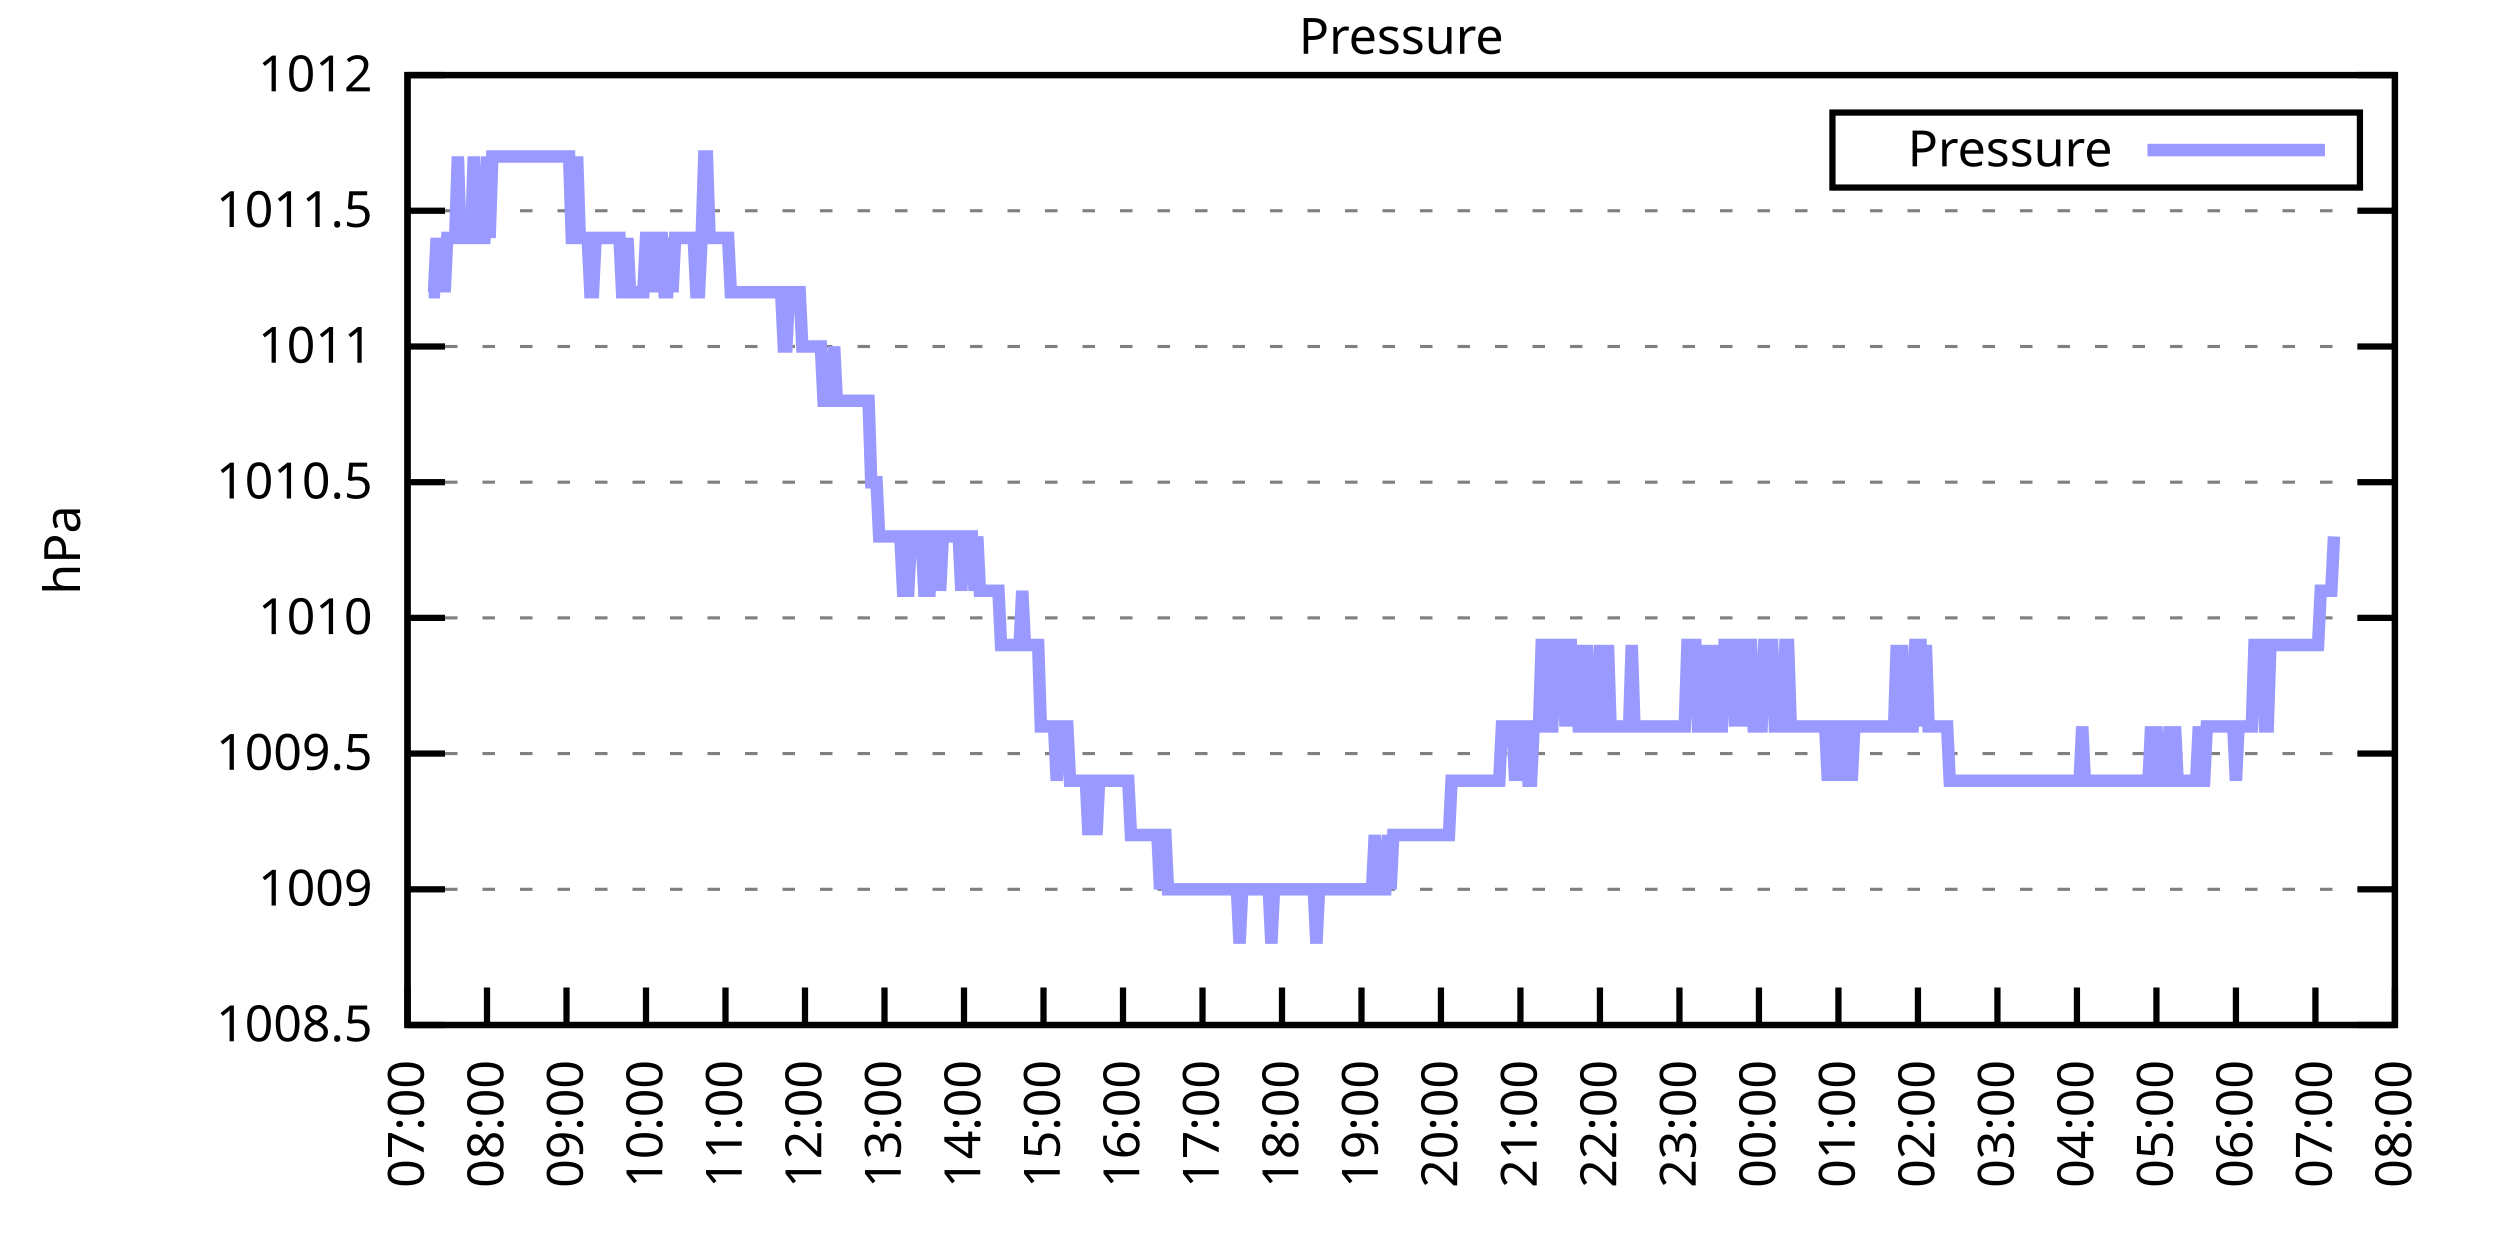
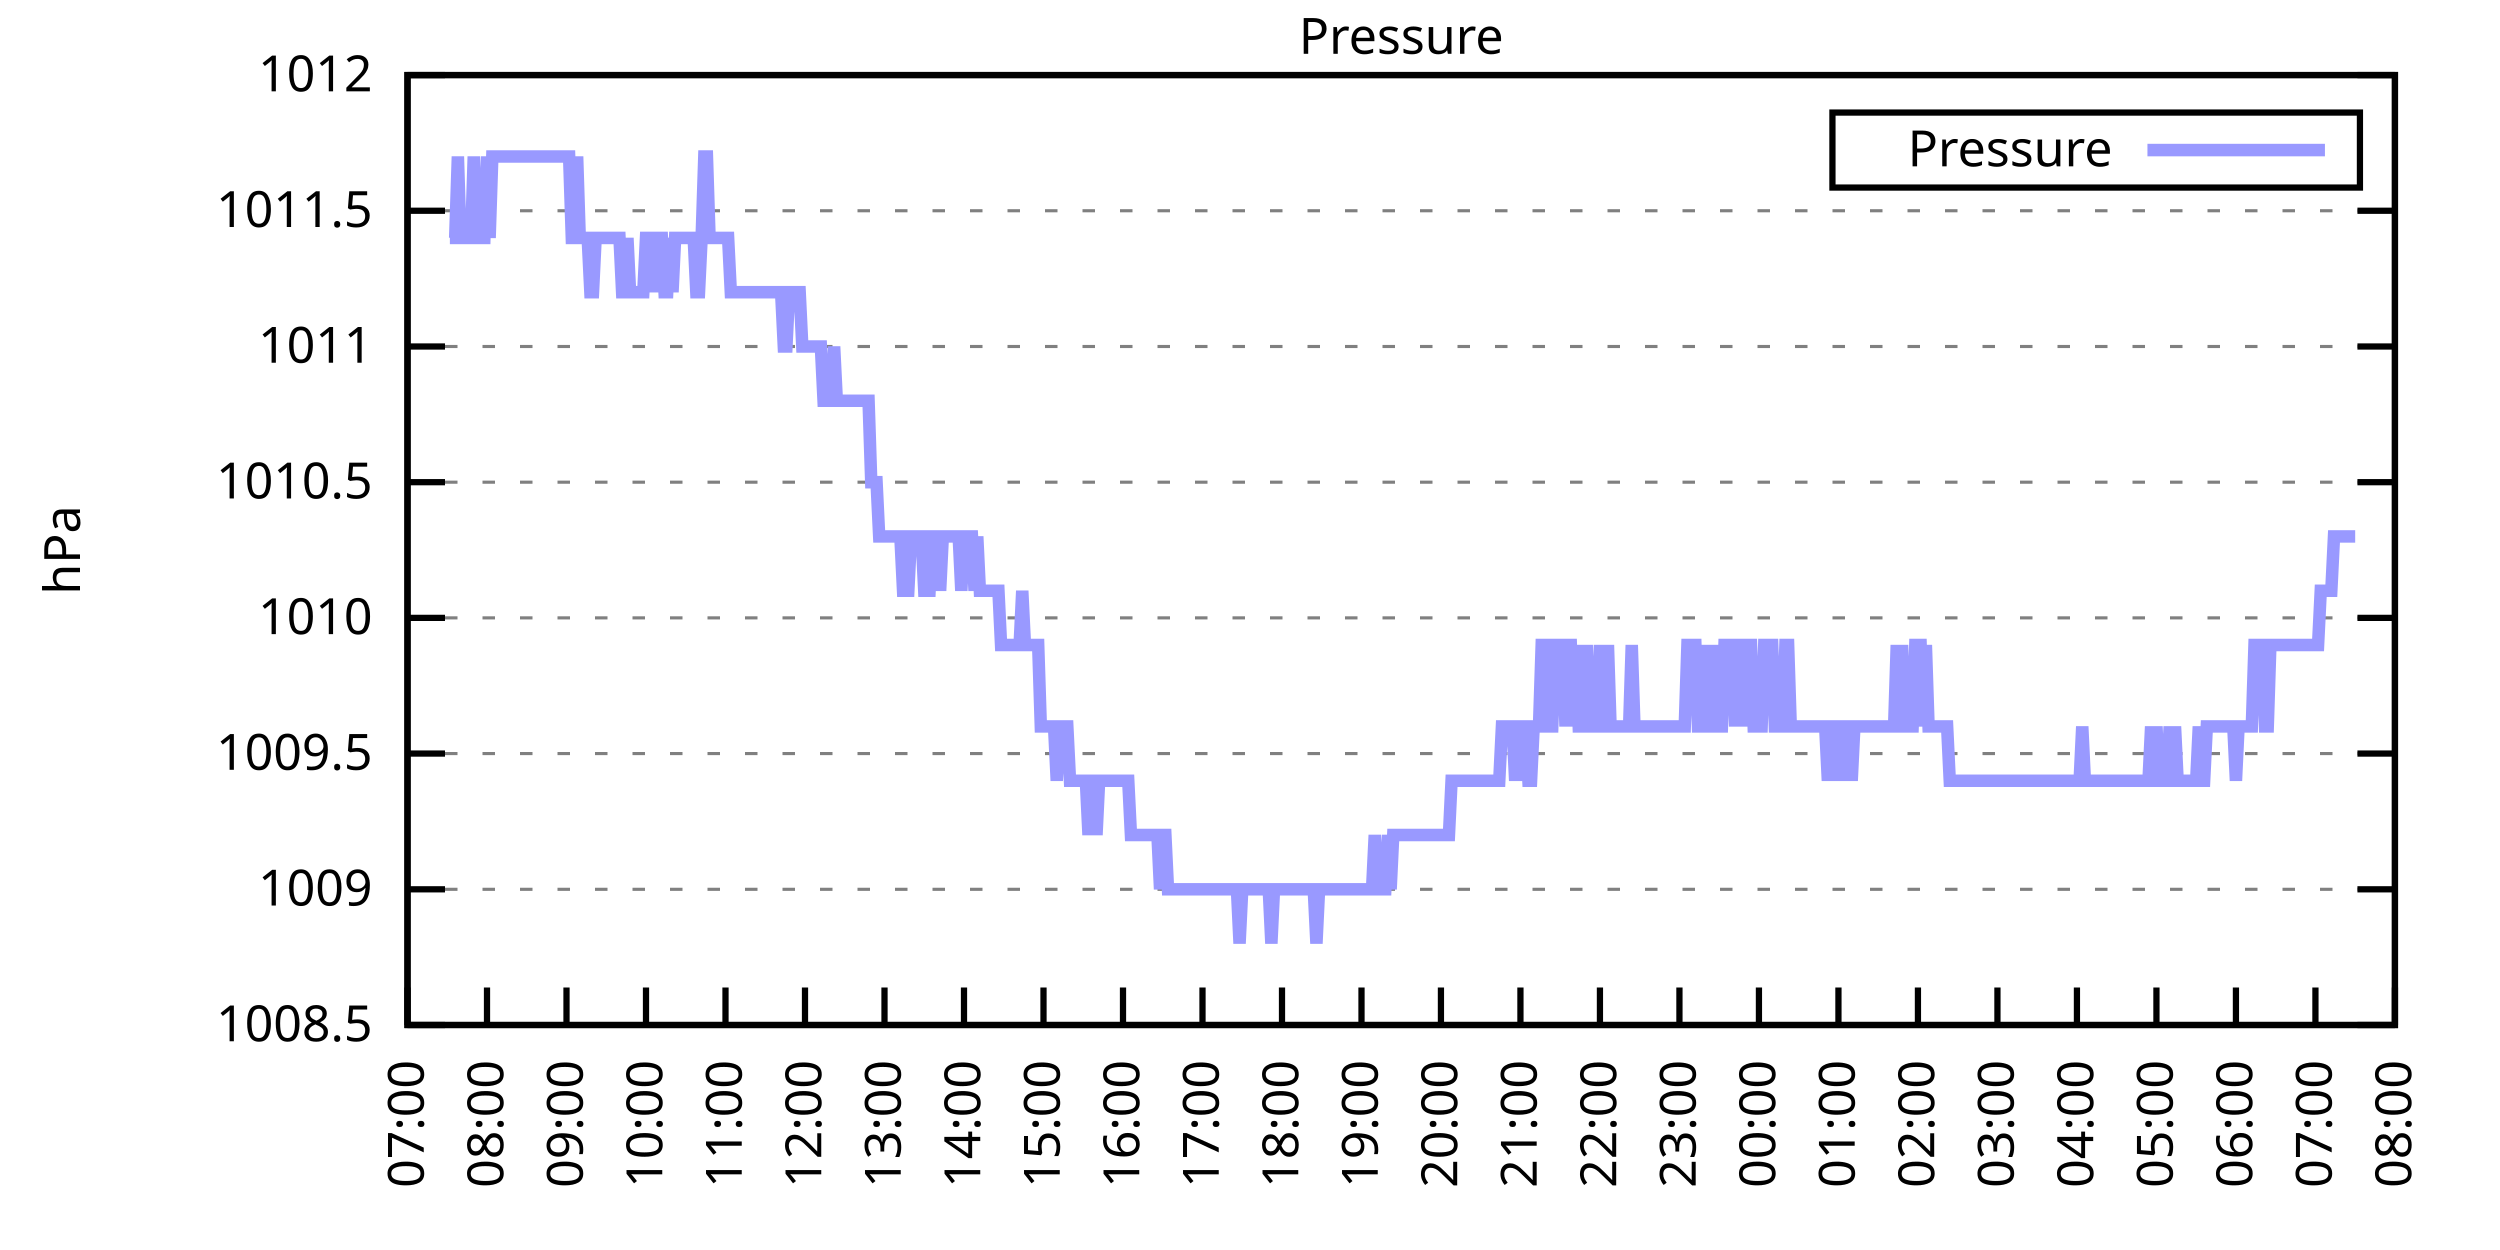
<svg xmlns="http://www.w3.org/2000/svg" xmlns:xlink="http://www.w3.org/1999/xlink" width="400" height="200" viewBox="0 0 400 200">
  <g id="gnuplot_canvas">
    <rect x="0" y="0" width="400" height="200" fill="none" />
    <defs>
      <circle id="gpDot" r="0.5" stroke-width="0.5" stroke="currentColor" />
      <path id="gpPt0" stroke-width="0.333" stroke="currentColor" d="M-1,0 h2 M0,-1 v2" />
      <path id="gpPt1" stroke-width="0.333" stroke="currentColor" d="M-1,-1 L1,1 M1,-1 L-1,1" />
      <path id="gpPt2" stroke-width="0.333" stroke="currentColor" d="M-1,0 L1,0 M0,-1 L0,1 M-1,-1 L1,1 M-1,1 L1,-1" />
      <rect id="gpPt3" stroke-width="0.333" stroke="currentColor" x="-1" y="-1" width="2" height="2" />
      <rect id="gpPt4" stroke-width="0.333" stroke="currentColor" fill="currentColor" x="-1" y="-1" width="2" height="2" />
      <circle id="gpPt5" stroke-width="0.333" stroke="currentColor" cx="0" cy="0" r="1" />
      <use xlink:href="#gpPt5" id="gpPt6" fill="currentColor" stroke="none" />
      <path id="gpPt7" stroke-width="0.333" stroke="currentColor" d="M0,-1.33 L-1.33,0.67 L1.33,0.67 z" />
      <use xlink:href="#gpPt7" id="gpPt8" fill="currentColor" stroke="none" />
      <use xlink:href="#gpPt7" id="gpPt9" stroke="currentColor" transform="rotate(180)" />
      <use xlink:href="#gpPt9" id="gpPt10" fill="currentColor" stroke="none" />
      <use xlink:href="#gpPt3" id="gpPt11" stroke="currentColor" transform="rotate(45)" />
      <use xlink:href="#gpPt11" id="gpPt12" fill="currentColor" stroke="none" />
      <path id="gpPt13" stroke-width="0.333" stroke="currentColor" d="M0,1.330 L1.265,0.411 L0.782,-1.067 L-0.782,-1.076 L-1.265,0.411 z" />
      <use xlink:href="#gpPt13" id="gpPt14" fill="currentColor" stroke="none" />
      <filter id="textbox" filterUnits="objectBoundingBox" x="0" y="0" height="1" width="1">
        <feFlood flood-color="white" flood-opacity="1" result="bgnd" />
        <feComposite in="SourceGraphic" in2="bgnd" operator="atop" />
      </filter>
      <filter id="greybox" filterUnits="objectBoundingBox" x="0" y="0" height="1" width="1">
        <feFlood flood-color="lightgrey" flood-opacity="1" result="grey" />
        <feComposite in="SourceGraphic" in2="grey" operator="atop" />
      </filter>
    </defs>
    <g fill="none" color="white" stroke="currentColor" stroke-width="1.00" stroke-linecap="butt" stroke-linejoin="miter">
</g>
    <g fill="none" color="black" stroke="currentColor" stroke-width="1.00" stroke-linecap="butt" stroke-linejoin="miter">
      <g stroke="none" shape-rendering="crispEdges">
        <polygon fill="rgb(255, 255, 255)" points="65.20,164.00 383.18,164.00 383.18,12.02 65.20,12.02 " />
      </g>
    </g>
    <g fill="none" color="black" stroke="currentColor" stroke-width="1.00" stroke-linecap="butt" stroke-linejoin="miter">
</g>
    <g fill="none" color="black" stroke="black" stroke-width="0.50" stroke-linecap="butt" stroke-linejoin="miter">
</g>
    <g fill="none" color="gray" stroke="currentColor" stroke-width="0.50" stroke-linecap="butt" stroke-linejoin="miter">
      <path stroke="gray" stroke-dasharray="2,4" class="gridline" d="M65.20,164.00 L383.19,164.00  " />
    </g>
    <g fill="none" color="gray" stroke="gray" stroke-width="1.00" stroke-linecap="butt" stroke-linejoin="miter">
</g>
    <g fill="none" color="black" stroke="currentColor" stroke-width="1.00" stroke-linecap="butt" stroke-linejoin="miter">
      <path stroke="black" d="M65.20,164.00 L71.20,164.00 M383.19,164.00 L377.19,164.00  " />
      <g transform="translate(59.60,166.60)" stroke="none" fill="black" font-family="Sans" font-size="8.00" text-anchor="end">
        <text>
          <tspan font-family="Sans"> 1008.5</tspan>
        </text>
      </g>
    </g>
    <g fill="none" color="black" stroke="currentColor" stroke-width="1.00" stroke-linecap="butt" stroke-linejoin="miter">
</g>
    <g fill="none" color="black" stroke="black" stroke-width="0.50" stroke-linecap="butt" stroke-linejoin="miter">
</g>
    <g fill="none" color="gray" stroke="currentColor" stroke-width="0.50" stroke-linecap="butt" stroke-linejoin="miter">
      <path stroke="gray" stroke-dasharray="2,4" class="gridline" d="M65.20,142.29 L383.19,142.29  " />
    </g>
    <g fill="none" color="gray" stroke="gray" stroke-width="1.00" stroke-linecap="butt" stroke-linejoin="miter">
</g>
    <g fill="none" color="black" stroke="currentColor" stroke-width="1.00" stroke-linecap="butt" stroke-linejoin="miter">
      <path stroke="black" d="M65.20,142.29 L71.20,142.29 M383.19,142.29 L377.19,142.29  " />
      <g transform="translate(59.60,144.89)" stroke="none" fill="black" font-family="Sans" font-size="8.00" text-anchor="end">
        <text>
          <tspan font-family="Sans"> 1009</tspan>
        </text>
      </g>
    </g>
    <g fill="none" color="black" stroke="currentColor" stroke-width="1.00" stroke-linecap="butt" stroke-linejoin="miter">
</g>
    <g fill="none" color="black" stroke="black" stroke-width="0.50" stroke-linecap="butt" stroke-linejoin="miter">
</g>
    <g fill="none" color="gray" stroke="currentColor" stroke-width="0.50" stroke-linecap="butt" stroke-linejoin="miter">
      <path stroke="gray" stroke-dasharray="2,4" class="gridline" d="M65.20,120.57 L383.19,120.57  " />
    </g>
    <g fill="none" color="gray" stroke="gray" stroke-width="1.00" stroke-linecap="butt" stroke-linejoin="miter">
</g>
    <g fill="none" color="black" stroke="currentColor" stroke-width="1.00" stroke-linecap="butt" stroke-linejoin="miter">
      <path stroke="black" d="M65.20,120.57 L71.20,120.57 M383.19,120.57 L377.19,120.57  " />
      <g transform="translate(59.60,123.17)" stroke="none" fill="black" font-family="Sans" font-size="8.00" text-anchor="end">
        <text>
          <tspan font-family="Sans"> 1009.5</tspan>
        </text>
      </g>
    </g>
    <g fill="none" color="black" stroke="currentColor" stroke-width="1.00" stroke-linecap="butt" stroke-linejoin="miter">
</g>
    <g fill="none" color="black" stroke="black" stroke-width="0.50" stroke-linecap="butt" stroke-linejoin="miter">
</g>
    <g fill="none" color="gray" stroke="currentColor" stroke-width="0.50" stroke-linecap="butt" stroke-linejoin="miter">
      <path stroke="gray" stroke-dasharray="2,4" class="gridline" d="M65.20,98.86 L383.19,98.86  " />
    </g>
    <g fill="none" color="gray" stroke="gray" stroke-width="1.00" stroke-linecap="butt" stroke-linejoin="miter">
</g>
    <g fill="none" color="black" stroke="currentColor" stroke-width="1.00" stroke-linecap="butt" stroke-linejoin="miter">
      <path stroke="black" d="M65.20,98.86 L71.20,98.86 M383.19,98.86 L377.19,98.86  " />
      <g transform="translate(59.60,101.46)" stroke="none" fill="black" font-family="Sans" font-size="8.00" text-anchor="end">
        <text>
          <tspan font-family="Sans"> 1010</tspan>
        </text>
      </g>
    </g>
    <g fill="none" color="black" stroke="currentColor" stroke-width="1.00" stroke-linecap="butt" stroke-linejoin="miter">
</g>
    <g fill="none" color="black" stroke="black" stroke-width="0.50" stroke-linecap="butt" stroke-linejoin="miter">
</g>
    <g fill="none" color="gray" stroke="currentColor" stroke-width="0.50" stroke-linecap="butt" stroke-linejoin="miter">
      <path stroke="gray" stroke-dasharray="2,4" class="gridline" d="M65.20,77.15 L383.19,77.15  " />
    </g>
    <g fill="none" color="gray" stroke="gray" stroke-width="1.00" stroke-linecap="butt" stroke-linejoin="miter">
</g>
    <g fill="none" color="black" stroke="currentColor" stroke-width="1.00" stroke-linecap="butt" stroke-linejoin="miter">
      <path stroke="black" d="M65.20,77.15 L71.20,77.15 M383.19,77.15 L377.19,77.15  " />
      <g transform="translate(59.60,79.75)" stroke="none" fill="black" font-family="Sans" font-size="8.00" text-anchor="end">
        <text>
          <tspan font-family="Sans"> 1010.5</tspan>
        </text>
      </g>
    </g>
    <g fill="none" color="black" stroke="currentColor" stroke-width="1.00" stroke-linecap="butt" stroke-linejoin="miter">
</g>
    <g fill="none" color="black" stroke="black" stroke-width="0.50" stroke-linecap="butt" stroke-linejoin="miter">
</g>
    <g fill="none" color="gray" stroke="currentColor" stroke-width="0.50" stroke-linecap="butt" stroke-linejoin="miter">
      <path stroke="gray" stroke-dasharray="2,4" class="gridline" d="M65.20,55.44 L383.19,55.44  " />
    </g>
    <g fill="none" color="gray" stroke="gray" stroke-width="1.00" stroke-linecap="butt" stroke-linejoin="miter">
</g>
    <g fill="none" color="black" stroke="currentColor" stroke-width="1.00" stroke-linecap="butt" stroke-linejoin="miter">
      <path stroke="black" d="M65.20,55.44 L71.20,55.44 M383.19,55.44 L377.19,55.44  " />
      <g transform="translate(59.60,58.04)" stroke="none" fill="black" font-family="Sans" font-size="8.00" text-anchor="end">
        <text>
          <tspan font-family="Sans"> 1011</tspan>
        </text>
      </g>
    </g>
    <g fill="none" color="black" stroke="currentColor" stroke-width="1.00" stroke-linecap="butt" stroke-linejoin="miter">
</g>
    <g fill="none" color="black" stroke="black" stroke-width="0.50" stroke-linecap="butt" stroke-linejoin="miter">
</g>
    <g fill="none" color="gray" stroke="currentColor" stroke-width="0.50" stroke-linecap="butt" stroke-linejoin="miter">
      <path stroke="gray" stroke-dasharray="2,4" class="gridline" d="M65.20,33.72 L383.19,33.72  " />
    </g>
    <g fill="none" color="gray" stroke="gray" stroke-width="1.00" stroke-linecap="butt" stroke-linejoin="miter">
</g>
    <g fill="none" color="black" stroke="currentColor" stroke-width="1.00" stroke-linecap="butt" stroke-linejoin="miter">
      <path stroke="black" d="M65.20,33.72 L71.20,33.72 M383.19,33.72 L377.19,33.72  " />
      <g transform="translate(59.60,36.32)" stroke="none" fill="black" font-family="Sans" font-size="8.00" text-anchor="end">
        <text>
          <tspan font-family="Sans"> 1011.5</tspan>
        </text>
      </g>
    </g>
    <g fill="none" color="black" stroke="currentColor" stroke-width="1.00" stroke-linecap="butt" stroke-linejoin="miter">
</g>
    <g fill="none" color="black" stroke="black" stroke-width="0.50" stroke-linecap="butt" stroke-linejoin="miter">
</g>
    <g fill="none" color="gray" stroke="currentColor" stroke-width="0.50" stroke-linecap="butt" stroke-linejoin="miter">
      <path stroke="gray" stroke-dasharray="2,4" class="gridline" d="M65.20,12.01 L383.19,12.01  " />
    </g>
    <g fill="none" color="gray" stroke="gray" stroke-width="1.00" stroke-linecap="butt" stroke-linejoin="miter">
</g>
    <g fill="none" color="black" stroke="currentColor" stroke-width="1.00" stroke-linecap="butt" stroke-linejoin="miter">
      <path stroke="black" d="M65.20,12.01 L71.20,12.01 M383.19,12.01 L377.19,12.01  " />
      <g transform="translate(59.60,14.61)" stroke="none" fill="black" font-family="Sans" font-size="8.00" text-anchor="end">
        <text>
          <tspan font-family="Sans"> 1012</tspan>
        </text>
      </g>
    </g>
    <g fill="none" color="black" stroke="currentColor" stroke-width="1.00" stroke-linecap="butt" stroke-linejoin="miter">
      <path stroke="black" d="M65.20,164.00 L65.20,158.00  " />
      <g transform="translate(67.80,169.60) rotate(270.00)" stroke="none" fill="black" font-family="Sans" font-size="8.00" text-anchor="end">
        <text>
          <tspan font-family="Sans">07:00</tspan>
        </text>
      </g>
    </g>
    <g fill="none" color="black" stroke="currentColor" stroke-width="1.00" stroke-linecap="butt" stroke-linejoin="miter">
      <path stroke="black" d="M77.92,164.00 L77.92,158.00  " />
      <g transform="translate(80.52,169.60) rotate(270.00)" stroke="none" fill="black" font-family="Sans" font-size="8.00" text-anchor="end">
        <text>
          <tspan font-family="Sans">08:00</tspan>
        </text>
      </g>
    </g>
    <g fill="none" color="black" stroke="currentColor" stroke-width="1.00" stroke-linecap="butt" stroke-linejoin="miter">
      <path stroke="black" d="M90.64,164.00 L90.64,158.00  " />
      <g transform="translate(93.24,169.60) rotate(270.00)" stroke="none" fill="black" font-family="Sans" font-size="8.00" text-anchor="end">
        <text>
          <tspan font-family="Sans">09:00</tspan>
        </text>
      </g>
    </g>
    <g fill="none" color="black" stroke="currentColor" stroke-width="1.00" stroke-linecap="butt" stroke-linejoin="miter">
      <path stroke="black" d="M103.36,164.00 L103.36,158.00  " />
      <g transform="translate(105.96,169.60) rotate(270.00)" stroke="none" fill="black" font-family="Sans" font-size="8.00" text-anchor="end">
        <text>
          <tspan font-family="Sans">10:00</tspan>
        </text>
      </g>
    </g>
    <g fill="none" color="black" stroke="currentColor" stroke-width="1.00" stroke-linecap="butt" stroke-linejoin="miter">
      <path stroke="black" d="M116.08,164.00 L116.08,158.00  " />
      <g transform="translate(118.68,169.60) rotate(270.00)" stroke="none" fill="black" font-family="Sans" font-size="8.00" text-anchor="end">
        <text>
          <tspan font-family="Sans">11:00</tspan>
        </text>
      </g>
    </g>
    <g fill="none" color="black" stroke="currentColor" stroke-width="1.00" stroke-linecap="butt" stroke-linejoin="miter">
      <path stroke="black" d="M128.80,164.00 L128.80,158.00  " />
      <g transform="translate(131.40,169.60) rotate(270.00)" stroke="none" fill="black" font-family="Sans" font-size="8.00" text-anchor="end">
        <text>
          <tspan font-family="Sans">12:00</tspan>
        </text>
      </g>
    </g>
    <g fill="none" color="black" stroke="currentColor" stroke-width="1.00" stroke-linecap="butt" stroke-linejoin="miter">
      <path stroke="black" d="M141.52,164.00 L141.52,158.00  " />
      <g transform="translate(144.12,169.60) rotate(270.00)" stroke="none" fill="black" font-family="Sans" font-size="8.00" text-anchor="end">
        <text>
          <tspan font-family="Sans">13:00</tspan>
        </text>
      </g>
    </g>
    <g fill="none" color="black" stroke="currentColor" stroke-width="1.00" stroke-linecap="butt" stroke-linejoin="miter">
      <path stroke="black" d="M154.24,164.00 L154.24,158.00  " />
      <g transform="translate(156.84,169.60) rotate(270.00)" stroke="none" fill="black" font-family="Sans" font-size="8.00" text-anchor="end">
        <text>
          <tspan font-family="Sans">14:00</tspan>
        </text>
      </g>
    </g>
    <g fill="none" color="black" stroke="currentColor" stroke-width="1.00" stroke-linecap="butt" stroke-linejoin="miter">
      <path stroke="black" d="M166.96,164.00 L166.96,158.00  " />
      <g transform="translate(169.56,169.60) rotate(270.00)" stroke="none" fill="black" font-family="Sans" font-size="8.00" text-anchor="end">
        <text>
          <tspan font-family="Sans">15:00</tspan>
        </text>
      </g>
    </g>
    <g fill="none" color="black" stroke="currentColor" stroke-width="1.00" stroke-linecap="butt" stroke-linejoin="miter">
      <path stroke="black" d="M179.68,164.00 L179.68,158.00  " />
      <g transform="translate(182.28,169.60) rotate(270.00)" stroke="none" fill="black" font-family="Sans" font-size="8.00" text-anchor="end">
        <text>
          <tspan font-family="Sans">16:00</tspan>
        </text>
      </g>
    </g>
    <g fill="none" color="black" stroke="currentColor" stroke-width="1.00" stroke-linecap="butt" stroke-linejoin="miter">
      <path stroke="black" d="M192.40,164.00 L192.40,158.00  " />
      <g transform="translate(195.00,169.60) rotate(270.00)" stroke="none" fill="black" font-family="Sans" font-size="8.00" text-anchor="end">
        <text>
          <tspan font-family="Sans">17:00</tspan>
        </text>
      </g>
    </g>
    <g fill="none" color="black" stroke="currentColor" stroke-width="1.00" stroke-linecap="butt" stroke-linejoin="miter">
      <path stroke="black" d="M205.12,164.00 L205.12,158.00  " />
      <g transform="translate(207.72,169.60) rotate(270.00)" stroke="none" fill="black" font-family="Sans" font-size="8.00" text-anchor="end">
        <text>
          <tspan font-family="Sans">18:00</tspan>
        </text>
      </g>
    </g>
    <g fill="none" color="black" stroke="currentColor" stroke-width="1.00" stroke-linecap="butt" stroke-linejoin="miter">
      <path stroke="black" d="M217.84,164.00 L217.84,158.00  " />
      <g transform="translate(220.44,169.60) rotate(270.00)" stroke="none" fill="black" font-family="Sans" font-size="8.00" text-anchor="end">
        <text>
          <tspan font-family="Sans">19:00</tspan>
        </text>
      </g>
    </g>
    <g fill="none" color="black" stroke="currentColor" stroke-width="1.00" stroke-linecap="butt" stroke-linejoin="miter">
      <path stroke="black" d="M230.55,164.00 L230.55,158.00  " />
      <g transform="translate(233.15,169.60) rotate(270.00)" stroke="none" fill="black" font-family="Sans" font-size="8.00" text-anchor="end">
        <text>
          <tspan font-family="Sans">20:00</tspan>
        </text>
      </g>
    </g>
    <g fill="none" color="black" stroke="currentColor" stroke-width="1.00" stroke-linecap="butt" stroke-linejoin="miter">
      <path stroke="black" d="M243.27,164.00 L243.27,158.00  " />
      <g transform="translate(245.87,169.60) rotate(270.00)" stroke="none" fill="black" font-family="Sans" font-size="8.00" text-anchor="end">
        <text>
          <tspan font-family="Sans">21:00</tspan>
        </text>
      </g>
    </g>
    <g fill="none" color="black" stroke="currentColor" stroke-width="1.00" stroke-linecap="butt" stroke-linejoin="miter">
      <path stroke="black" d="M255.99,164.00 L255.99,158.00  " />
      <g transform="translate(258.59,169.60) rotate(270.00)" stroke="none" fill="black" font-family="Sans" font-size="8.00" text-anchor="end">
        <text>
          <tspan font-family="Sans">22:00</tspan>
        </text>
      </g>
    </g>
    <g fill="none" color="black" stroke="currentColor" stroke-width="1.00" stroke-linecap="butt" stroke-linejoin="miter">
      <path stroke="black" d="M268.71,164.00 L268.71,158.00  " />
      <g transform="translate(271.31,169.60) rotate(270.00)" stroke="none" fill="black" font-family="Sans" font-size="8.00" text-anchor="end">
        <text>
          <tspan font-family="Sans">23:00</tspan>
        </text>
      </g>
    </g>
    <g fill="none" color="black" stroke="currentColor" stroke-width="1.00" stroke-linecap="butt" stroke-linejoin="miter">
      <path stroke="black" d="M281.43,164.00 L281.43,158.00  " />
      <g transform="translate(284.03,169.60) rotate(270.00)" stroke="none" fill="black" font-family="Sans" font-size="8.00" text-anchor="end">
        <text>
          <tspan font-family="Sans">00:00</tspan>
        </text>
      </g>
    </g>
    <g fill="none" color="black" stroke="currentColor" stroke-width="1.00" stroke-linecap="butt" stroke-linejoin="miter">
      <path stroke="black" d="M294.15,164.00 L294.15,158.00  " />
      <g transform="translate(296.75,169.60) rotate(270.00)" stroke="none" fill="black" font-family="Sans" font-size="8.00" text-anchor="end">
        <text>
          <tspan font-family="Sans">01:00</tspan>
        </text>
      </g>
    </g>
    <g fill="none" color="black" stroke="currentColor" stroke-width="1.00" stroke-linecap="butt" stroke-linejoin="miter">
      <path stroke="black" d="M306.87,164.00 L306.87,158.00  " />
      <g transform="translate(309.47,169.60) rotate(270.00)" stroke="none" fill="black" font-family="Sans" font-size="8.00" text-anchor="end">
        <text>
          <tspan font-family="Sans">02:00</tspan>
        </text>
      </g>
    </g>
    <g fill="none" color="black" stroke="currentColor" stroke-width="1.00" stroke-linecap="butt" stroke-linejoin="miter">
      <path stroke="black" d="M319.59,164.00 L319.59,158.00  " />
      <g transform="translate(322.19,169.60) rotate(270.00)" stroke="none" fill="black" font-family="Sans" font-size="8.00" text-anchor="end">
        <text>
          <tspan font-family="Sans">03:00</tspan>
        </text>
      </g>
    </g>
    <g fill="none" color="black" stroke="currentColor" stroke-width="1.00" stroke-linecap="butt" stroke-linejoin="miter">
      <path stroke="black" d="M332.31,164.00 L332.31,158.00  " />
      <g transform="translate(334.91,169.60) rotate(270.00)" stroke="none" fill="black" font-family="Sans" font-size="8.00" text-anchor="end">
        <text>
          <tspan font-family="Sans">04:00</tspan>
        </text>
      </g>
    </g>
    <g fill="none" color="black" stroke="currentColor" stroke-width="1.00" stroke-linecap="butt" stroke-linejoin="miter">
      <path stroke="black" d="M345.03,164.00 L345.03,158.00  " />
      <g transform="translate(347.63,169.60) rotate(270.00)" stroke="none" fill="black" font-family="Sans" font-size="8.00" text-anchor="end">
        <text>
          <tspan font-family="Sans">05:00</tspan>
        </text>
      </g>
    </g>
    <g fill="none" color="black" stroke="currentColor" stroke-width="1.00" stroke-linecap="butt" stroke-linejoin="miter">
      <path stroke="black" d="M357.75,164.00 L357.75,158.00  " />
      <g transform="translate(360.35,169.60) rotate(270.00)" stroke="none" fill="black" font-family="Sans" font-size="8.00" text-anchor="end">
        <text>
          <tspan font-family="Sans">06:00</tspan>
        </text>
      </g>
    </g>
    <g fill="none" color="black" stroke="currentColor" stroke-width="1.00" stroke-linecap="butt" stroke-linejoin="miter">
      <path stroke="black" d="M370.47,164.00 L370.47,158.00  " />
      <g transform="translate(373.07,169.60) rotate(270.00)" stroke="none" fill="black" font-family="Sans" font-size="8.00" text-anchor="end">
        <text>
          <tspan font-family="Sans">07:00</tspan>
        </text>
      </g>
    </g>
    <g fill="none" color="black" stroke="currentColor" stroke-width="1.00" stroke-linecap="butt" stroke-linejoin="miter">
      <path stroke="black" d="M383.19,164.00 L383.19,158.00  " />
      <g transform="translate(385.79,169.60) rotate(270.00)" stroke="none" fill="black" font-family="Sans" font-size="8.00" text-anchor="end">
        <text>
          <tspan font-family="Sans">08:00</tspan>
        </text>
      </g>
    </g>
    <g fill="none" color="black" stroke="currentColor" stroke-width="1.00" stroke-linecap="butt" stroke-linejoin="miter">
</g>
    <g fill="none" color="black" stroke="currentColor" stroke-width="1.00" stroke-linecap="butt" stroke-linejoin="miter">
      <path stroke="black" d="M65.20,12.01 L65.20,164.00 L383.19,164.00 L383.19,12.01 L65.20,12.01 Z  " />
    </g>
    <g fill="none" color="black" stroke="currentColor" stroke-width="1.00" stroke-linecap="butt" stroke-linejoin="miter">
</g>
    <g fill="none" color="black" stroke="currentColor" stroke-width="1.00" stroke-linecap="butt" stroke-linejoin="miter">
      <path stroke="black" d="M293.19,30.01 L293.19,18.01 L377.59,18.01 L377.59,30.01 L293.19,30.01 Z  " />
    </g>
    <g id="Pressure_plot_1">
      <g fill="none" color="white" stroke="black" stroke-width="2.00" stroke-linecap="butt" stroke-linejoin="miter">
</g>
      <g fill="none" color="black" stroke="currentColor" stroke-width="2.00" stroke-linecap="butt" stroke-linejoin="miter">
        <g transform="translate(337.99,26.61)" stroke="none" fill="black" font-family="Sans" font-size="8.00" text-anchor="end">
          <text>
            <tspan font-family="Sans">Pressure</tspan>
          </text>
        </g>
      </g>
      <g fill="none" color="black" stroke="currentColor" stroke-width="2.00" stroke-linecap="butt" stroke-linejoin="miter">
-         <path stroke="rgb(153, 153, 255)" d="M343.59,24.01 L371.99,24.01 M68.59,46.75 L69.02,46.75 L69.44,46.75 L69.86,38.07 L70.29,46.75 L70.71,38.07   L71.14,46.75 L71.56,38.07 L71.98,38.07 L72.41,38.07 L72.83,38.07 L73.26,25.04 L73.68,38.07 L74.10,38.07   L74.53,38.07 L74.95,38.07 L75.38,38.07 L75.80,25.04 L76.22,38.07 L76.65,38.07 L77.07,38.07 L77.50,38.07   L77.92,25.04 L78.34,38.07 L78.77,25.04 L79.19,25.04 L79.62,25.04 L80.04,25.04 L80.46,25.04 L80.89,25.04   L81.31,25.04 L81.74,25.04 L82.16,25.04 L82.58,25.04 L83.01,25.04 L83.43,25.04 L83.86,25.04 L84.28,25.04   L84.70,25.04 L85.13,25.04 L85.55,25.04 L85.98,25.04 L86.40,25.04 L86.82,25.04 L87.25,25.04 L87.67,25.04   L88.10,25.04 L88.52,25.04 L88.94,25.04 L89.37,25.04 L89.79,25.04 L90.22,25.04 L90.64,25.04 L91.06,25.04   L91.49,38.07 L91.91,38.07 L92.34,25.04 L92.76,38.07 L93.18,38.07 L93.61,38.07 L94.03,38.07 L94.46,46.75   L94.88,46.75 L95.30,38.07 L95.73,38.07 L96.15,38.07 L96.58,38.07 L97.00,38.07 L97.42,38.07 L97.85,38.07   L98.27,38.07 L98.69,38.07 L99.12,38.07 L99.54,46.75 L99.97,46.75 L100.39,38.07 L100.81,46.75 L101.24,46.75   L101.66,46.75 L102.09,46.75 L102.51,46.75 L102.93,46.75 L103.36,38.07 L103.78,38.07 L104.21,38.07 L104.63,46.75   L105.05,38.07 L105.48,38.07 L105.90,38.07 L106.33,46.75 L106.75,46.75 L107.17,38.07 L107.60,46.75 L108.02,38.07   L108.45,38.07 L108.87,38.07 L109.29,38.07 L109.72,38.07 L110.14,38.07 L110.57,38.07 L110.99,38.07 L111.41,46.75   L111.84,46.75 L112.26,38.07 L112.69,25.04 L113.11,25.04 L113.53,38.07 L113.96,38.07 L114.38,38.07 L114.81,38.07   L115.23,38.07 L115.65,38.07 L116.08,38.07 L116.50,38.07 L116.93,46.75 L117.35,46.75 L117.77,46.75 L118.20,46.75   L118.62,46.75 L119.05,46.75 L119.47,46.75 L119.89,46.75 L120.32,46.75 L120.74,46.75 L121.17,46.75 L121.59,46.75   L122.01,46.75 L122.44,46.75 L122.86,46.75 L123.29,46.75 L123.71,46.75 L124.13,46.75 L124.56,46.75 L124.98,46.75   L125.41,55.44 L125.83,55.44 L126.25,46.75 L126.68,46.75 L127.10,46.75 L127.53,46.75 L127.95,46.75 L128.37,55.44   L128.80,55.44 L129.22,55.44 L129.65,55.44 L130.07,55.44 L130.49,55.44 L130.92,55.44 L131.34,55.44 L131.77,64.12   L132.19,64.12 L132.61,64.12 L133.04,64.12 L133.46,55.44 L133.89,64.12 L134.31,64.12 L134.73,64.12 L135.16,64.12   L135.58,64.12 L136.01,64.12 L136.43,64.12 L136.85,64.12 L137.28,64.12 L137.70,64.12 L138.13,64.12 L138.55,64.12   L138.97,64.12 L139.40,77.15 L139.82,77.15 L140.25,77.15 L140.67,85.83 L141.09,85.83 L141.52,85.83 L141.94,85.83   L142.37,85.83 L142.79,85.83 L143.21,85.83 L143.64,85.83 L144.06,85.83 L144.49,94.52 L144.91,94.52 L145.33,94.52   L145.76,85.83 L146.18,85.83 L146.61,85.83 L147.03,85.83 L147.45,85.83 L147.88,94.52 L148.30,94.52 L148.73,94.52   L149.15,85.83 L149.57,85.83 L150.00,85.83 L150.42,94.52 L150.85,85.83 L151.27,85.83 L151.69,85.83 L152.12,85.83   L152.54,85.83 L152.97,85.83 L153.39,85.83 L153.81,94.52 L154.24,85.83 L154.66,85.83 L155.09,85.83 L155.51,85.83   L155.93,94.52 L156.36,85.83 L156.78,94.52 L157.21,94.52 L157.63,94.52 L158.05,94.52 L158.48,94.52 L158.90,94.52   L159.33,94.52 L159.75,94.52 L160.17,103.20 L160.60,103.20 L161.02,103.20 L161.44,103.20 L161.87,103.20 L162.29,103.20   L162.72,103.20 L163.14,103.20 L163.56,94.52 L163.99,103.20 L164.41,103.20 L164.84,103.20 L165.26,103.20 L165.68,103.20   L166.11,103.20 L166.53,116.23 L166.96,116.23 L167.38,116.23 L167.80,116.23 L168.23,116.23 L168.65,116.23 L169.08,124.92   L169.50,116.23 L169.92,116.23 L170.35,116.23 L170.77,116.23 L171.20,124.92 L171.62,124.92 L172.04,124.92 L172.47,124.92   L172.89,124.92 L173.32,124.92 L173.74,124.92 L174.16,133.60 L174.59,124.92 L175.01,124.92 L175.44,133.60 L175.86,124.92   L176.28,124.92 L176.71,124.92 L177.13,124.92 L177.56,124.92 L177.98,124.92 L178.40,124.92 L178.83,124.92 L179.25,124.92   L179.68,124.92 L180.10,124.92 L180.52,124.92 L180.95,133.60 L181.37,133.60 L181.80,133.60 L182.22,133.60 L182.64,133.60   L183.07,133.60 L183.49,133.60 L183.92,133.60 L184.34,133.60 L184.76,133.60 L185.19,133.60 L185.61,142.29 L186.04,133.60   L186.46,133.60 L186.88,142.29 L187.31,142.29 L187.73,142.29 L188.16,142.29 L188.58,142.29 L189.00,142.29 L189.43,142.29   L189.85,142.29 L190.28,142.29 L190.70,142.29 L191.12,142.29 L191.55,142.29 L191.97,142.29 L192.40,142.29 L192.82,142.29   L193.24,142.29 L193.67,142.29 L194.09,142.29 L194.52,142.29 L194.94,142.29 L195.36,142.29 L195.79,142.29 L196.21,142.29   L196.64,142.29 L197.06,142.29 L197.48,142.29 L197.91,142.29 L198.33,150.97 L198.76,142.29 L199.18,142.29 L199.60,142.29   L200.03,142.29 L200.45,142.29 L200.88,142.29 L201.30,142.29 L201.72,142.29 L202.15,142.29 L202.57,142.29 L203.00,142.29   L203.42,150.97 L203.84,142.29 L204.27,142.29 L204.69,142.29 L205.12,142.29 L205.54,142.29 L205.96,142.29 L206.39,142.29   L206.81,142.29 L207.24,142.29 L207.66,142.29 L208.08,142.29 L208.51,142.29 L208.93,142.29 L209.36,142.29 L209.78,142.29   L210.20,142.29 L210.63,150.97 L211.05,142.29 L211.48,142.29 L211.90,142.29 L212.32,142.29 L212.75,142.29 L213.17,142.29   L213.60,142.29 L214.02,142.29 L214.44,142.29 L214.87,142.29 L215.29,142.29 L215.72,142.29 L216.14,142.29 L216.56,142.29   L216.99,142.29 L217.41,142.29 L217.84,142.29 L218.26,142.29 L218.68,142.29 L219.11,142.29 L219.53,142.29 L219.96,133.60   L220.38,142.29 L220.80,142.29 L221.23,142.29 L221.65,142.29 L222.08,133.60 L222.50,142.29 L222.92,133.60 L223.35,133.60   L223.77,133.60 L224.20,133.60 L224.62,133.60 L225.04,133.60 L225.47,133.60 L225.89,133.60 L226.31,133.60 L226.74,133.60   L227.16,133.60 L227.59,133.60 L228.01,133.60 L228.43,133.60 L228.86,133.60 L229.28,133.60 L229.71,133.60 L230.13,133.60   L230.55,133.60 L230.98,133.60 L231.40,133.60 L231.83,133.60 L232.25,124.92 L232.67,124.92 L233.10,124.92 L233.52,124.92   L233.95,124.92 L234.37,124.92 L234.79,124.92 L235.22,124.92 L235.64,124.92 L236.07,124.92 L236.49,124.92 L236.91,124.92   L237.34,124.92 L237.76,124.92 L238.19,124.92 L238.61,124.92 L239.03,124.92 L239.46,124.92 L239.88,124.92 L240.31,116.23   L240.73,116.23 L241.15,116.23 L241.58,116.23 L242.00,116.23 L242.43,124.92 L242.85,116.23 L243.27,124.92 L243.70,116.23   L244.12,116.23 L244.55,124.92 L244.97,124.92 L245.39,116.23 L245.82,116.23 L246.24,116.23 L246.67,103.20 L247.09,103.20   L247.51,103.20 L247.94,116.23 L248.36,116.23 L248.79,103.20 L249.21,103.20 L249.63,103.20 L250.06,103.20 L250.48,116.23   L250.91,103.20 L251.33,103.20 L251.75,116.23 L252.18,103.20 L252.60,116.23 L253.03,116.23 L253.45,116.23 L253.87,103.20   L254.30,116.23 L254.72,116.23 L255.15,116.23 L255.57,116.23 L255.99,103.20 L256.42,116.23 L256.84,116.23 L257.27,103.20   L257.69,116.23 L258.11,116.23 L258.54,116.23 L258.96,116.23 L259.39,116.23 L259.81,116.23 L260.23,116.23 L260.66,116.23   L261.08,103.20 L261.51,116.23 L261.93,116.23 L262.35,116.23 L262.78,116.23 L263.20,116.23 L263.63,116.23 L264.05,116.23   L264.47,116.23 L264.90,116.23 L265.32,116.23 L265.75,116.23 L266.17,116.23 L266.59,116.23 L267.02,116.23 L267.44,116.23   L267.87,116.23 L268.29,116.23 L268.71,116.23 L269.14,116.23 L269.56,116.23 L269.99,103.20 L270.41,103.20 L270.83,103.20   L271.26,103.20 L271.68,116.23 L272.11,116.23 L272.53,116.23 L272.95,103.20 L273.38,116.23 L273.80,116.23 L274.23,103.20   L274.65,116.23 L275.07,116.23 L275.50,116.23 L275.92,103.20 L276.35,103.20 L276.77,103.20 L277.19,103.20 L277.62,116.23   L278.04,103.20 L278.47,103.20 L278.89,103.20 L279.31,116.23 L279.74,103.20 L280.16,103.20 L280.59,116.23 L281.01,116.23   L281.43,116.23 L281.86,116.23 L282.28,103.20 L282.71,103.20 L283.13,103.20 L283.55,103.20 L283.98,116.23 L284.40,116.23   L284.83,116.23 L285.25,116.23 L285.67,103.20 L286.10,103.20 L286.52,116.23 L286.95,116.23 L287.37,116.23 L287.79,116.23   L288.22,116.23 L288.64,116.23 L289.06,116.23 L289.49,116.23 L289.91,116.23 L290.34,116.23 L290.76,116.23 L291.18,116.23   L291.61,116.23 L292.03,116.23 L292.46,124.92 L292.88,116.23 L293.30,124.92 L293.73,116.23 L294.15,116.23 L294.58,124.92   L295.00,116.23 L295.42,116.23 L295.85,116.23 L296.27,124.92 L296.70,116.23 L297.12,116.23 L297.54,116.23 L297.97,116.23   L298.39,116.23 L298.82,116.23 L299.24,116.23 L299.66,116.23 L300.09,116.23 L300.51,116.23 L300.94,116.23 L301.36,116.23   L301.78,116.23 L302.21,116.23 L302.63,116.23 L303.06,116.23 L303.48,103.20 L303.90,116.23 L304.33,103.20 L304.75,116.23   L305.18,116.23 L305.60,116.23 L306.02,116.23 L306.45,103.20 L306.87,103.20 L307.30,103.20 L307.72,116.23 L308.14,103.20   L308.57,116.23 L308.99,116.23 L309.42,116.23 L309.84,116.23 L310.26,116.23 L310.69,116.23 L311.11,116.23 L311.54,116.23   L311.96,124.92 L312.38,124.92 L312.81,124.92 L313.23,124.92 L313.66,124.92 L314.08,124.92 L314.50,124.92 L314.93,124.92   L315.35,124.92 L315.78,124.92 L316.20,124.92 L316.62,124.92 L317.05,124.92 L317.47,124.92 L317.90,124.92 L318.32,124.92   L318.74,124.92 L319.17,124.92 L319.59,124.92 L320.02,124.92 L320.44,124.92 L320.86,124.92 L321.29,124.92 L321.71,124.92   L322.14,124.92 L322.56,124.92 L322.98,124.92 L323.41,124.92 L323.83,124.92 L324.26,124.92 L324.68,124.92 L325.10,124.92   L325.53,124.92 L325.95,124.92 L326.38,124.92 L326.80,124.92 L327.22,124.92 L327.65,124.92 L328.07,124.92 L328.50,124.92   L328.92,124.92 L329.34,124.92 L329.77,124.92 L330.19,124.92 L330.62,124.92 L331.04,124.92 L331.46,124.92 L331.89,124.92   L332.31,124.92 L332.74,124.92 L333.16,116.23 L333.58,124.92 L334.01,124.92 L334.43,124.92 L334.86,124.92 L335.28,124.92   L335.70,124.92 L336.13,124.92 L336.55,124.92 L336.98,124.92 L337.40,124.92 L337.82,124.92 L338.25,124.92 L338.67,124.92   L339.10,124.92 L339.52,124.92 L339.94,124.92 L340.37,124.92 L340.79,124.92 L341.22,124.92 L341.64,124.92 L342.06,124.92   L342.49,124.92 L342.91,124.92 L343.34,124.92 L343.76,124.92 L344.18,116.23 L344.61,124.92 L345.03,116.23 L345.46,124.92   L345.88,124.92 L346.30,124.92 L346.73,124.92 L347.15,116.23 L347.58,124.92 L348.00,116.23 L348.42,124.92 L348.85,124.92   L349.27,124.92 L349.70,124.92 L350.12,124.92 L350.54,124.92 L350.97,124.92 L351.39,124.92 L351.81,116.23 L352.24,124.92   L352.66,124.92 L353.09,116.23 L353.51,116.23 L353.93,116.23 L354.36,116.23 L354.78,116.23 L355.21,116.23 L355.63,116.23   L356.05,116.23 L356.48,116.23 L356.90,116.23 L357.33,116.23 L357.75,124.92 L358.17,116.23 L358.60,116.23 L359.02,116.23   L359.45,116.23 L359.87,116.23 L360.29,116.23 L360.72,103.20 L361.14,103.20 L361.57,103.20 L361.99,103.20 L362.41,116.23   L362.84,116.23 L363.26,103.20 L363.69,103.20 L364.11,103.20 L364.53,103.20 L364.96,103.20 L365.38,103.20 L365.81,103.20   L366.23,103.20 L366.65,103.20 L367.08,103.20 L367.50,103.20 L367.93,103.20 L368.35,103.20 L368.77,103.20 L369.20,103.20   L369.62,103.20 L370.05,103.20 L370.47,103.20 L370.89,103.20 L371.32,94.52 L371.74,94.52 L372.17,94.52 L372.59,94.52   L373.01,94.52 L373.44,85.83  " />
+         <path stroke="rgb(153, 153, 255)" d="M343.59,24.01 L371.99,24.01 M71.98,38.07 L72.41,38.07 L72.83,38.07 L73.26,25.04 L73.68,38.07 L74.10,38.07   L74.53,38.07 L74.95,38.07 L75.38,38.07 L75.80,25.04 L76.22,38.07 L76.65,38.07 L77.07,38.07 L77.50,38.07   L77.92,25.04 L78.34,38.07 L78.77,25.04 L79.19,25.04 L79.62,25.04 L80.04,25.04 L80.46,25.04 L80.89,25.04   L81.31,25.04 L81.74,25.04 L82.16,25.04 L82.58,25.04 L83.01,25.04 L83.43,25.04 L83.86,25.04 L84.28,25.04   L84.70,25.04 L85.13,25.04 L85.55,25.04 L85.98,25.04 L86.40,25.04 L86.82,25.04 L87.25,25.04 L87.67,25.04   L88.10,25.04 L88.52,25.04 L88.94,25.04 L89.37,25.04 L89.79,25.04 L90.22,25.04 L90.64,25.04 L91.06,25.04   L91.49,38.07 L91.91,38.07 L92.34,25.04 L92.76,38.07 L93.18,38.07 L93.61,38.07 L94.03,38.07 L94.46,46.75   L94.88,46.75 L95.30,38.07 L95.73,38.07 L96.15,38.07 L96.58,38.07 L97.00,38.07 L97.42,38.07 L97.85,38.07   L98.27,38.07 L98.69,38.07 L99.12,38.07 L99.54,46.75 L99.97,46.75 L100.39,38.07 L100.81,46.75 L101.24,46.75   L101.66,46.75 L102.09,46.75 L102.51,46.75 L102.93,46.75 L103.36,38.07 L103.78,38.07 L104.21,38.07 L104.63,46.75   L105.05,38.07 L105.48,38.07 L105.90,38.07 L106.33,46.75 L106.75,46.75 L107.17,38.07 L107.60,46.75 L108.02,38.07   L108.45,38.07 L108.87,38.07 L109.29,38.07 L109.72,38.07 L110.14,38.07 L110.57,38.07 L110.99,38.07 L111.41,46.75   L111.84,46.75 L112.26,38.07 L112.69,25.04 L113.11,25.04 L113.53,38.07 L113.96,38.07 L114.38,38.07 L114.81,38.07   L115.23,38.07 L115.65,38.07 L116.08,38.07 L116.50,38.07 L116.93,46.75 L117.35,46.75 L117.77,46.75 L118.20,46.75   L118.62,46.75 L119.05,46.75 L119.47,46.75 L119.89,46.75 L120.32,46.75 L120.74,46.75 L121.17,46.75 L121.59,46.75   L122.01,46.75 L122.44,46.75 L122.86,46.75 L123.29,46.75 L123.71,46.75 L124.13,46.75 L124.56,46.75 L124.98,46.75   L125.41,55.44 L125.83,55.44 L126.25,46.75 L126.68,46.75 L127.10,46.75 L127.53,46.75 L127.95,46.75 L128.37,55.44   L128.80,55.44 L129.22,55.44 L129.65,55.44 L130.07,55.44 L130.49,55.44 L130.92,55.44 L131.34,55.44 L131.77,64.12   L132.19,64.12 L132.61,64.12 L133.04,64.12 L133.46,55.44 L133.89,64.12 L134.31,64.12 L134.73,64.12 L135.16,64.12   L135.58,64.12 L136.01,64.12 L136.43,64.12 L136.85,64.12 L137.28,64.12 L137.70,64.12 L138.13,64.12 L138.55,64.12   L138.97,64.12 L139.40,77.15 L139.82,77.15 L140.25,77.15 L140.67,85.83 L141.09,85.83 L141.52,85.83 L141.94,85.83   L142.37,85.83 L142.79,85.83 L143.21,85.83 L143.64,85.83 L144.06,85.83 L144.49,94.52 L144.91,94.52 L145.33,94.52   L145.76,85.83 L146.18,85.83 L146.61,85.83 L147.03,85.83 L147.45,85.83 L147.88,94.52 L148.30,94.52 L148.73,94.52   L149.15,85.83 L149.57,85.83 L150.00,85.83 L150.42,94.52 L150.85,85.83 L151.27,85.83 L151.69,85.83 L152.12,85.83   L152.54,85.83 L152.97,85.83 L153.39,85.83 L153.81,94.52 L154.24,85.83 L154.66,85.83 L155.09,85.83 L155.51,85.83   L155.93,94.52 L156.36,85.83 L156.78,94.52 L157.21,94.52 L157.63,94.52 L158.05,94.52 L158.48,94.52 L158.90,94.52   L159.33,94.52 L159.75,94.52 L160.17,103.20 L160.60,103.20 L161.02,103.20 L161.44,103.20 L161.87,103.20 L162.29,103.20   L162.72,103.20 L163.14,103.20 L163.56,94.52 L163.99,103.20 L164.41,103.20 L164.84,103.20 L165.26,103.20 L165.68,103.20   L166.11,103.20 L166.53,116.23 L166.96,116.23 L167.38,116.23 L167.80,116.23 L168.23,116.23 L168.65,116.23 L169.08,124.92   L169.50,116.23 L169.92,116.23 L170.35,116.23 L170.77,116.23 L171.20,124.92 L171.62,124.92 L172.04,124.92 L172.47,124.92   L172.89,124.92 L173.32,124.92 L173.74,124.92 L174.16,133.60 L174.59,124.92 L175.01,124.92 L175.44,133.60 L175.86,124.92   L176.28,124.92 L176.71,124.92 L177.13,124.92 L177.56,124.92 L177.98,124.92 L178.40,124.92 L178.83,124.92 L179.25,124.92   L179.68,124.92 L180.10,124.92 L180.52,124.92 L180.95,133.60 L181.37,133.60 L181.80,133.60 L182.22,133.60 L182.64,133.60   L183.07,133.60 L183.49,133.60 L183.92,133.60 L184.34,133.60 L184.76,133.60 L185.19,133.60 L185.61,142.29 L186.04,133.60   L186.46,133.60 L186.88,142.29 L187.31,142.29 L187.73,142.29 L188.16,142.29 L188.58,142.29 L189.00,142.29 L189.43,142.29   L189.85,142.29 L190.28,142.29 L190.70,142.29 L191.12,142.29 L191.55,142.29 L191.97,142.29 L192.40,142.29 L192.82,142.29   L193.24,142.29 L193.67,142.29 L194.09,142.29 L194.52,142.29 L194.94,142.29 L195.36,142.29 L195.79,142.29 L196.21,142.29   L196.64,142.29 L197.06,142.29 L197.48,142.29 L197.91,142.29 L198.33,150.97 L198.76,142.29 L199.18,142.29 L199.60,142.29   L200.03,142.29 L200.45,142.29 L200.88,142.29 L201.30,142.29 L201.72,142.29 L202.15,142.29 L202.57,142.29 L203.00,142.29   L203.42,150.97 L203.84,142.29 L204.27,142.29 L204.69,142.29 L205.12,142.29 L205.54,142.29 L205.96,142.29 L206.39,142.29   L206.81,142.29 L207.24,142.29 L207.66,142.29 L208.08,142.29 L208.51,142.29 L208.93,142.29 L209.36,142.29 L209.78,142.29   L210.20,142.29 L210.63,150.97 L211.05,142.29 L211.48,142.29 L211.90,142.29 L212.32,142.29 L212.75,142.29 L213.17,142.29   L213.60,142.29 L214.02,142.29 L214.44,142.29 L214.87,142.29 L215.29,142.29 L215.72,142.29 L216.14,142.29 L216.56,142.29   L216.99,142.29 L217.41,142.29 L217.84,142.29 L218.26,142.29 L218.68,142.29 L219.11,142.29 L219.53,142.29 L219.96,133.60   L220.38,142.29 L220.80,142.29 L221.23,142.29 L221.65,142.29 L222.08,133.60 L222.50,142.29 L222.92,133.60 L223.35,133.60   L223.77,133.60 L224.20,133.60 L224.62,133.60 L225.04,133.60 L225.47,133.60 L225.89,133.60 L226.31,133.60 L226.74,133.60   L227.16,133.60 L227.59,133.60 L228.01,133.60 L228.43,133.60 L228.86,133.60 L229.28,133.60 L229.71,133.60 L230.13,133.60   L230.55,133.60 L230.98,133.60 L231.40,133.60 L231.83,133.60 L232.25,124.92 L232.67,124.92 L233.10,124.92 L233.52,124.92   L233.95,124.92 L234.37,124.92 L234.79,124.92 L235.22,124.92 L235.64,124.92 L236.07,124.92 L236.49,124.92 L236.91,124.92   L237.34,124.92 L237.76,124.92 L238.19,124.92 L238.61,124.92 L239.03,124.92 L239.46,124.92 L239.88,124.92 L240.31,116.23   L240.73,116.23 L241.15,116.23 L241.58,116.23 L242.00,116.23 L242.43,124.92 L242.85,116.23 L243.27,124.92 L243.70,116.23   L244.12,116.23 L244.55,124.92 L244.97,124.92 L245.39,116.23 L245.82,116.23 L246.24,116.23 L246.67,103.20 L247.09,103.20   L247.51,103.20 L247.94,116.23 L248.36,116.23 L248.79,103.20 L249.21,103.20 L249.63,103.20 L250.06,103.20 L250.48,116.23   L250.91,103.20 L251.33,103.20 L251.75,116.23 L252.18,103.20 L252.60,116.23 L253.03,116.23 L253.45,116.23 L253.87,103.20   L254.30,116.23 L254.72,116.23 L255.15,116.23 L255.57,116.23 L255.99,103.20 L256.42,116.23 L256.84,116.23 L257.27,103.20   L257.69,116.23 L258.11,116.23 L258.54,116.23 L258.96,116.23 L259.39,116.23 L259.81,116.23 L260.23,116.23 L260.66,116.23   L261.08,103.20 L261.51,116.23 L261.93,116.23 L262.35,116.23 L262.78,116.23 L263.20,116.23 L263.63,116.23 L264.05,116.23   L264.47,116.23 L264.90,116.23 L265.32,116.23 L265.75,116.23 L266.17,116.23 L266.59,116.23 L267.02,116.23 L267.44,116.23   L267.87,116.23 L268.29,116.23 L268.71,116.23 L269.14,116.23 L269.56,116.23 L269.99,103.20 L270.41,103.20 L270.83,103.20   L271.26,103.20 L271.68,116.23 L272.11,116.23 L272.53,116.23 L272.95,103.20 L273.38,116.23 L273.80,116.23 L274.23,103.20   L274.65,116.23 L275.07,116.23 L275.50,116.23 L275.92,103.20 L276.35,103.20 L276.77,103.20 L277.19,103.20 L277.62,116.23   L278.04,103.20 L278.47,103.20 L278.89,103.20 L279.31,116.23 L279.74,103.20 L280.16,103.20 L280.59,116.23 L281.01,116.23   L281.43,116.23 L281.86,116.23 L282.28,103.20 L282.71,103.20 L283.13,103.20 L283.55,103.20 L283.98,116.23 L284.40,116.23   L284.83,116.23 L285.25,116.23 L285.67,103.20 L286.10,103.20 L286.52,116.23 L286.95,116.23 L287.37,116.23 L287.79,116.23   L288.22,116.23 L288.64,116.23 L289.06,116.23 L289.49,116.23 L289.91,116.23 L290.34,116.23 L290.76,116.23 L291.18,116.23   L291.61,116.23 L292.03,116.23 L292.46,124.92 L292.88,116.23 L293.30,124.92 L293.73,116.23 L294.15,116.23 L294.58,124.92   L295.00,116.23 L295.42,116.23 L295.85,116.23 L296.27,124.92 L296.70,116.23 L297.12,116.23 L297.54,116.23 L297.97,116.23   L298.39,116.23 L298.82,116.23 L299.24,116.23 L299.66,116.23 L300.09,116.23 L300.51,116.23 L300.94,116.23 L301.36,116.23   L301.78,116.23 L302.21,116.23 L302.63,116.23 L303.06,116.23 L303.48,103.20 L303.90,116.23 L304.33,103.20 L304.75,116.23   L305.18,116.23 L305.60,116.23 L306.02,116.23 L306.45,103.20 L306.87,103.20 L307.30,103.20 L307.72,116.23 L308.14,103.20   L308.57,116.23 L308.99,116.23 L309.42,116.23 L309.84,116.23 L310.26,116.23 L310.69,116.23 L311.11,116.23 L311.54,116.23   L311.96,124.92 L312.38,124.92 L312.81,124.92 L313.23,124.92 L313.66,124.92 L314.08,124.92 L314.50,124.92 L314.93,124.92   L315.35,124.92 L315.78,124.92 L316.20,124.92 L316.62,124.92 L317.05,124.92 L317.47,124.92 L317.90,124.92 L318.32,124.92   L318.74,124.92 L319.17,124.92 L319.59,124.92 L320.02,124.92 L320.44,124.92 L320.86,124.92 L321.29,124.92 L321.71,124.92   L322.14,124.92 L322.56,124.92 L322.98,124.92 L323.41,124.92 L323.83,124.92 L324.26,124.92 L324.68,124.92 L325.10,124.92   L325.53,124.92 L325.95,124.92 L326.38,124.92 L326.80,124.92 L327.22,124.92 L327.65,124.92 L328.07,124.92 L328.50,124.92   L328.92,124.92 L329.34,124.92 L329.77,124.92 L330.19,124.92 L330.62,124.92 L331.04,124.92 L331.46,124.92 L331.89,124.92   L332.31,124.92 L332.74,124.92 L333.16,116.23 L333.58,124.92 L334.01,124.92 L334.43,124.92 L334.86,124.92 L335.28,124.92   L335.70,124.92 L336.13,124.92 L336.55,124.92 L336.98,124.92 L337.40,124.92 L337.82,124.92 L338.25,124.92 L338.67,124.92   L339.10,124.92 L339.52,124.92 L339.94,124.92 L340.37,124.92 L340.79,124.92 L341.22,124.92 L341.64,124.92 L342.06,124.92   L342.49,124.92 L342.91,124.92 L343.34,124.92 L343.76,124.92 L344.18,116.23 L344.61,124.92 L345.03,116.23 L345.46,124.92   L345.88,124.92 L346.30,124.92 L346.73,124.92 L347.15,116.23 L347.58,124.92 L348.00,116.23 L348.42,124.92 L348.85,124.92   L349.27,124.92 L349.70,124.92 L350.12,124.92 L350.54,124.92 L350.97,124.92 L351.39,124.92 L351.81,116.23 L352.24,124.92   L352.66,124.92 L353.09,116.23 L353.51,116.23 L353.93,116.23 L354.36,116.23 L354.78,116.23 L355.21,116.23 L355.63,116.23   L356.05,116.23 L356.48,116.23 L356.90,116.23 L357.33,116.23 L357.75,124.92 L358.17,116.23 L358.60,116.23 L359.02,116.23   L359.45,116.23 L359.87,116.23 L360.29,116.23 L360.72,103.20 L361.14,103.20 L361.57,103.20 L361.99,103.20 L362.41,116.23   L362.84,116.23 L363.26,103.20 L363.69,103.20 L364.11,103.20 L364.53,103.20 L364.96,103.20 L365.38,103.20 L365.81,103.20   L366.23,103.20 L366.65,103.20 L367.08,103.20 L367.50,103.20 L367.93,103.20 L368.35,103.20 L368.77,103.20 L369.20,103.20   L369.62,103.20 L370.05,103.20 L370.47,103.20 L370.89,103.20 L371.32,94.52 L371.74,94.52 L372.17,94.52 L372.59,94.52   L373.01,94.52 L373.44,85.83 L373.86,85.83 L374.29,85.83 L374.71,85.83 L375.13,85.83 L375.56,85.83 L375.98,85.83   L376.41,85.83 L376.83,85.83  " />
      </g>
    </g>
    <g fill="none" color="black" stroke="currentColor" stroke-width="2.00" stroke-linecap="butt" stroke-linejoin="miter">
</g>
    <g fill="none" color="black" stroke="black" stroke-width="1.00" stroke-linecap="butt" stroke-linejoin="miter">
</g>
    <g fill="none" color="black" stroke="currentColor" stroke-width="1.00" stroke-linecap="butt" stroke-linejoin="miter">
      <path stroke="black" d="M65.20,12.01 L65.20,164.00 L383.19,164.00 L383.19,12.01 L65.20,12.01 Z  " />
      <g transform="translate(12.80,88.01) rotate(270.00)" stroke="none" fill="black" font-family="Sans" font-size="8.00" text-anchor="middle">
        <text>
          <tspan font-family="Sans">hPa</tspan>
        </text>
      </g>
    </g>
    <g fill="none" color="black" stroke="currentColor" stroke-width="1.00" stroke-linecap="butt" stroke-linejoin="miter">
</g>
    <g fill="none" color="black" stroke="currentColor" stroke-width="1.00" stroke-linecap="butt" stroke-linejoin="miter">
      <g transform="translate(224.19,8.61)" stroke="none" fill="black" font-family="Sans" font-size="8.00" text-anchor="middle">
        <text>
          <tspan font-family="Sans">Pressure</tspan>
        </text>
      </g>
    </g>
    <g fill="none" color="black" stroke="currentColor" stroke-width="1.00" stroke-linecap="butt" stroke-linejoin="miter">
</g>
  </g>
</svg>
